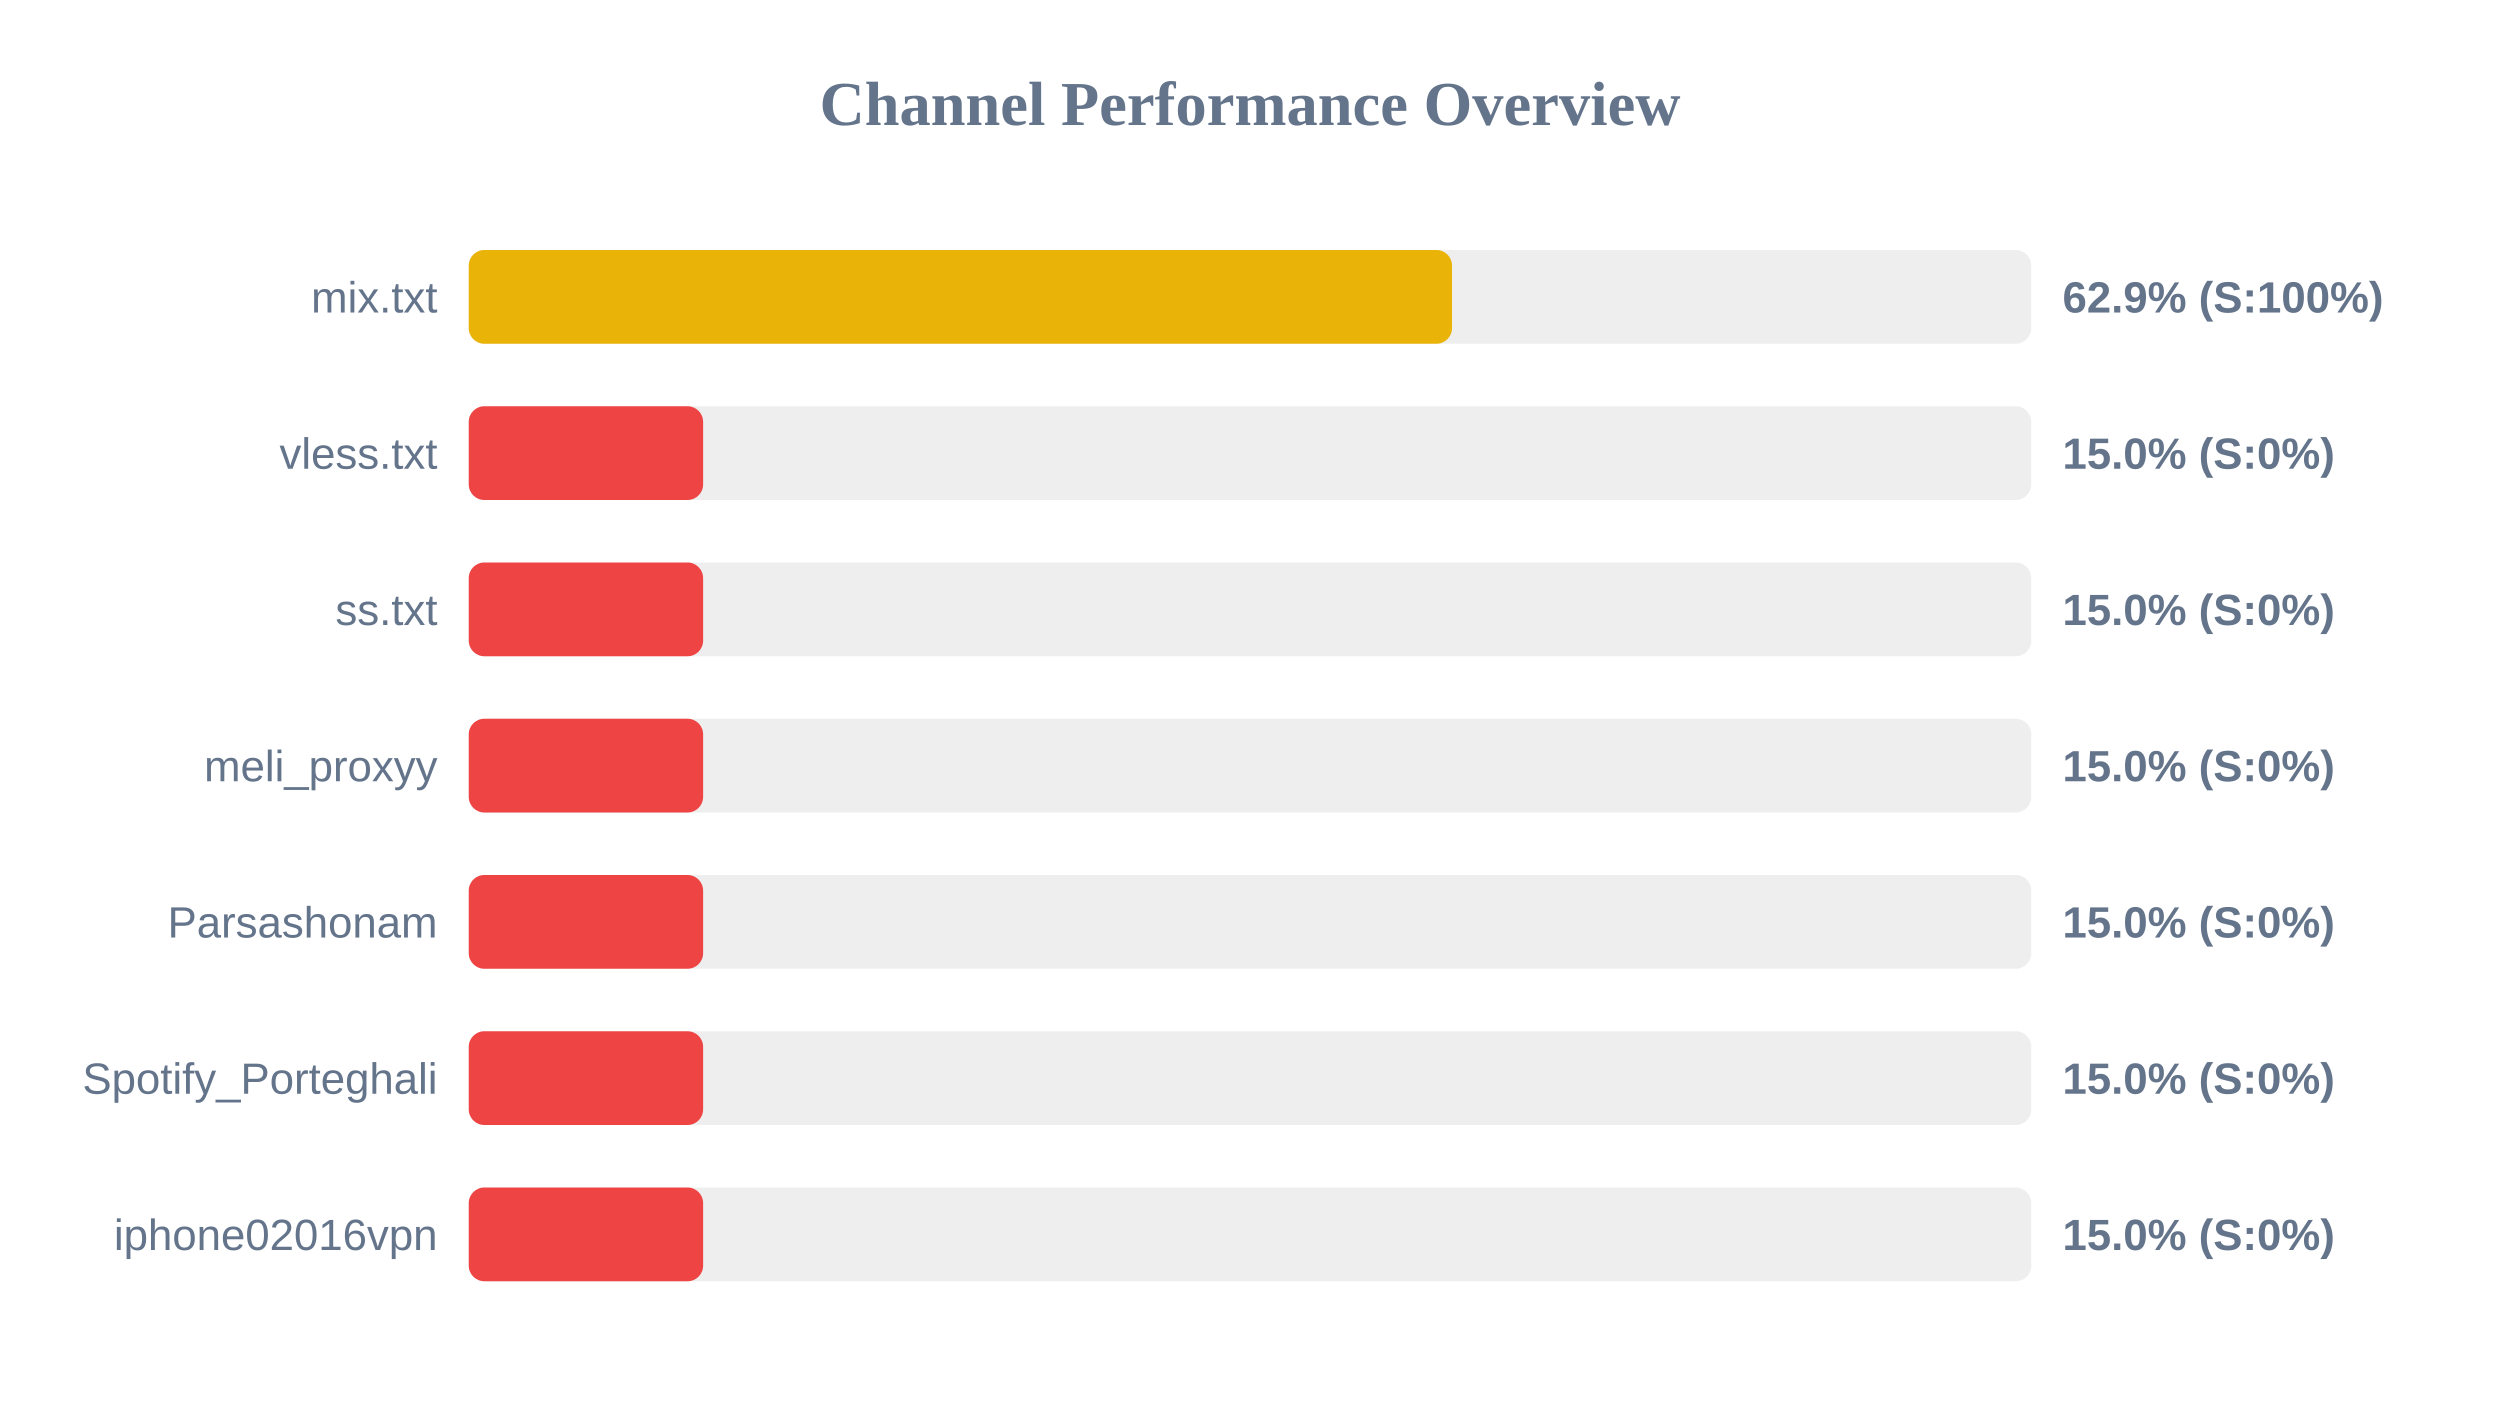
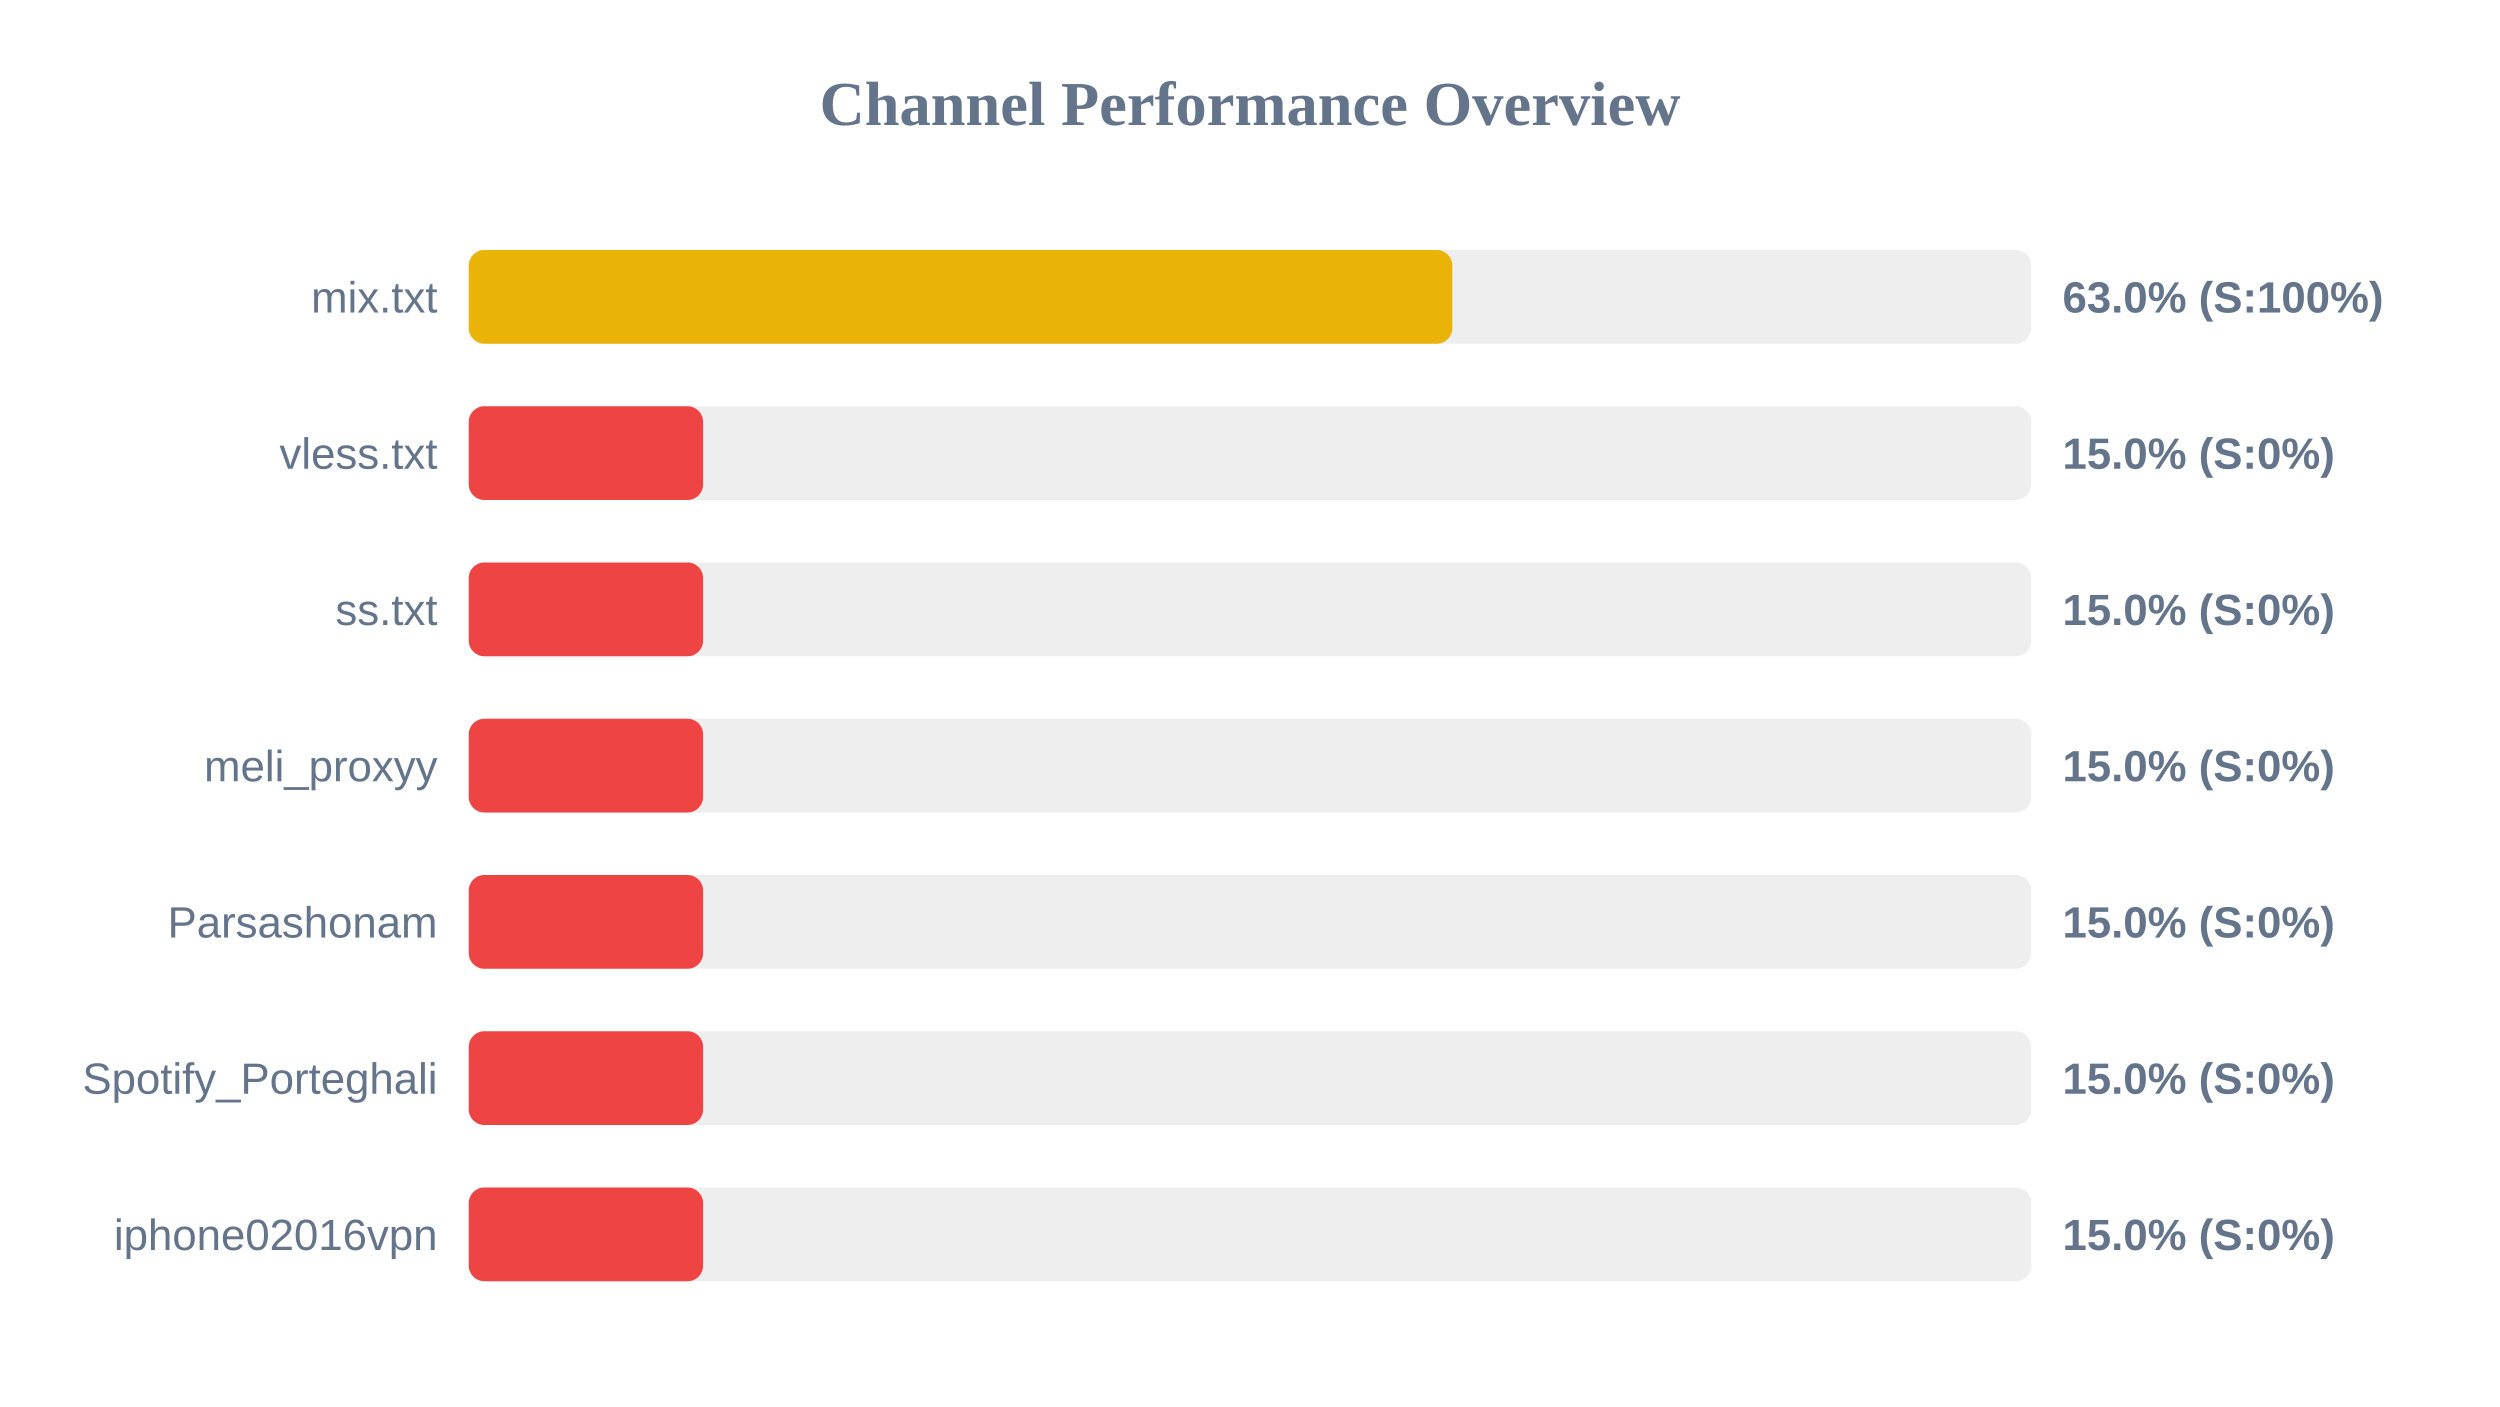
<svg xmlns="http://www.w3.org/2000/svg" width="800" height="450" version="1.1">
  <style>
        .row { font: 14px Arial; fill: #64748b; }
        .score { font: bold 14px Arial; fill: #64748b; }
    </style>
  <text x="400" y="40" text-anchor="middle" font-size="20px" font-weight="bold" fill="#64748b">Channel Performance Overview</text>
  <rect x="150" y="80" width="500" height="30" fill="#eee" rx="5" />
-   <rect x="150" y="80" width="314.65" height="30" fill="#eab308" rx="5" />
+   <rect x="150" y="80" width="314.75" height="30" fill="#eab308" rx="5" />
  <text x="140" y="100" text-anchor="end" class="row">mix.txt</text>
-   <text x="660" y="100" text-anchor="start" class="score">62.9% (S:100%)</text>
+   <text x="660" y="100" text-anchor="start" class="score">63.0% (S:100%)</text>
  <rect x="150" y="130" width="500" height="30" fill="#eee" rx="5" />
  <rect x="150" y="130" width="75.0" height="30" fill="#ef4444" rx="5" />
  <text x="140" y="150" text-anchor="end" class="row">vless.txt</text>
  <text x="660" y="150" text-anchor="start" class="score">15.0% (S:0%)</text>
  <rect x="150" y="180" width="500" height="30" fill="#eee" rx="5" />
  <rect x="150" y="180" width="75.0" height="30" fill="#ef4444" rx="5" />
  <text x="140" y="200" text-anchor="end" class="row">ss.txt</text>
  <text x="660" y="200" text-anchor="start" class="score">15.0% (S:0%)</text>
  <rect x="150" y="230" width="500" height="30" fill="#eee" rx="5" />
  <rect x="150" y="230" width="75.0" height="30" fill="#ef4444" rx="5" />
  <text x="140" y="250" text-anchor="end" class="row">meli_proxyy</text>
  <text x="660" y="250" text-anchor="start" class="score">15.0% (S:0%)</text>
  <rect x="150" y="280" width="500" height="30" fill="#eee" rx="5" />
  <rect x="150" y="280" width="75.0" height="30" fill="#ef4444" rx="5" />
  <text x="140" y="300" text-anchor="end" class="row">Parsashonam</text>
  <text x="660" y="300" text-anchor="start" class="score">15.0% (S:0%)</text>
  <rect x="150" y="330" width="500" height="30" fill="#eee" rx="5" />
  <rect x="150" y="330" width="75.0" height="30" fill="#ef4444" rx="5" />
  <text x="140" y="350" text-anchor="end" class="row">Spotify_Porteghali</text>
  <text x="660" y="350" text-anchor="start" class="score">15.0% (S:0%)</text>
  <rect x="150" y="380" width="500" height="30" fill="#eee" rx="5" />
  <rect x="150" y="380" width="75.0" height="30" fill="#ef4444" rx="5" />
  <text x="140" y="400" text-anchor="end" class="row">iphone02016vpn</text>
  <text x="660" y="400" text-anchor="start" class="score">15.0% (S:0%)</text>
</svg>
